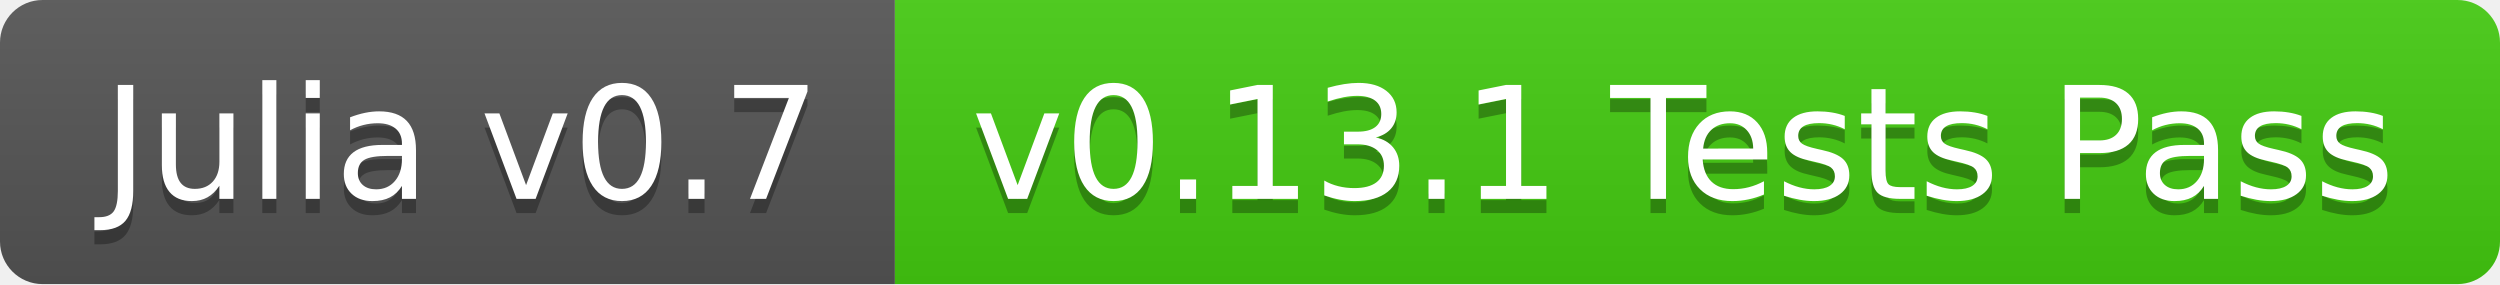
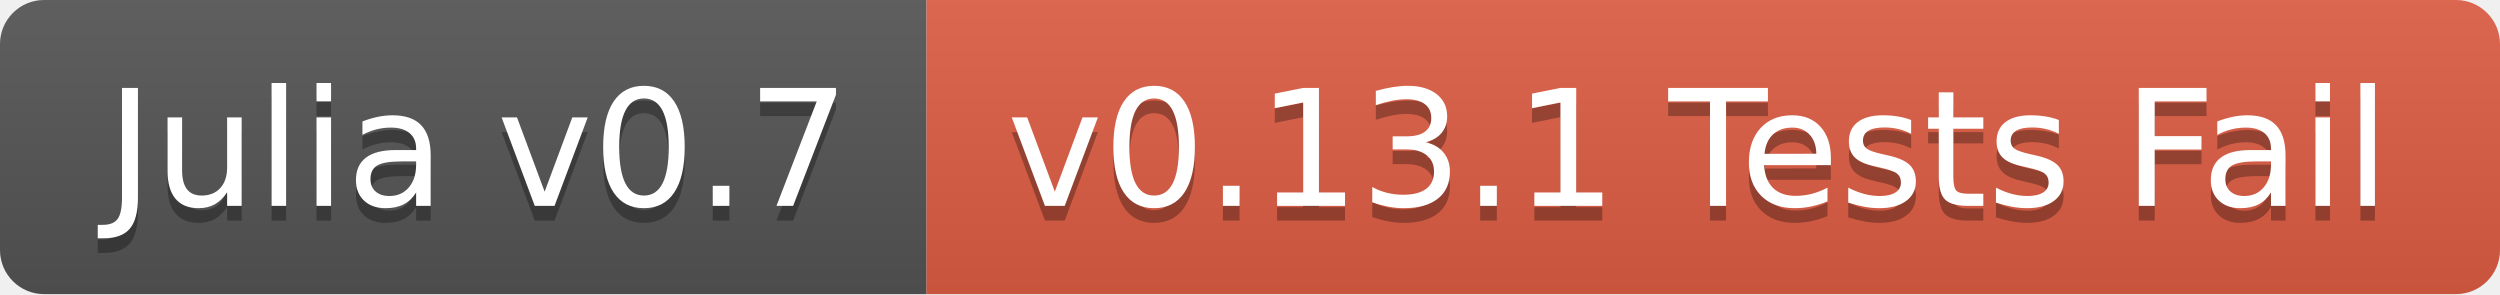
- <svg xmlns="http://www.w3.org/2000/svg" width="176" height="20">
+ <svg xmlns="http://www.w3.org/2000/svg" width="170" height="20">
  <linearGradient id="b" x2="0" y2="100%">
    <stop offset="0" stop-color="#bbb" stop-opacity=".1" />
    <stop offset="1" stop-opacity=".1" />
  </linearGradient>
  <clipPath id="a">
-     <rect width="176" height="20" rx="3" fill="#fff" />
+     <rect width="170" height="20" rx="3" fill="#fff" />
  </clipPath>
  <g clip-path="url(#a)">
    <path fill="#555" d="M0 0h63v20H0z" />
-     <path fill="#4c1" d="M63 0h113v20H63z" />
-     <path fill="url(#b)" d="M0 0h176v20H0z" />
+     <path fill="#e05d44" d="M63 0h107v20H63z" />
+     <path fill="url(#b)" d="M0 0h170v20H0z" />
  </g>
  <g fill="#fff" text-anchor="middle" font-family="DejaVu Sans,Verdana,Geneva,sans-serif" font-size="110">
    <text x="325" y="150" fill="#010101" fill-opacity=".3" transform="scale(.1)" textLength="530">Julia v0.7</text>
    <text x="325" y="140" transform="scale(.1)" textLength="530">Julia v0.7</text>
-     <text x="1185" y="150" fill="#010101" fill-opacity=".3" transform="scale(.1)" textLength="1030">v0.13.1 Tests Pass</text>
-     <text x="1185" y="140" transform="scale(.1)" textLength="1030">v0.13.1 Tests Pass</text>
+     <text x="1155" y="150" fill="#010101" fill-opacity=".3" transform="scale(.1)" textLength="970">v0.13.1 Tests Fail</text>
+     <text x="1155" y="140" transform="scale(.1)" textLength="970">v0.13.1 Tests Fail</text>
  </g>
</svg>
